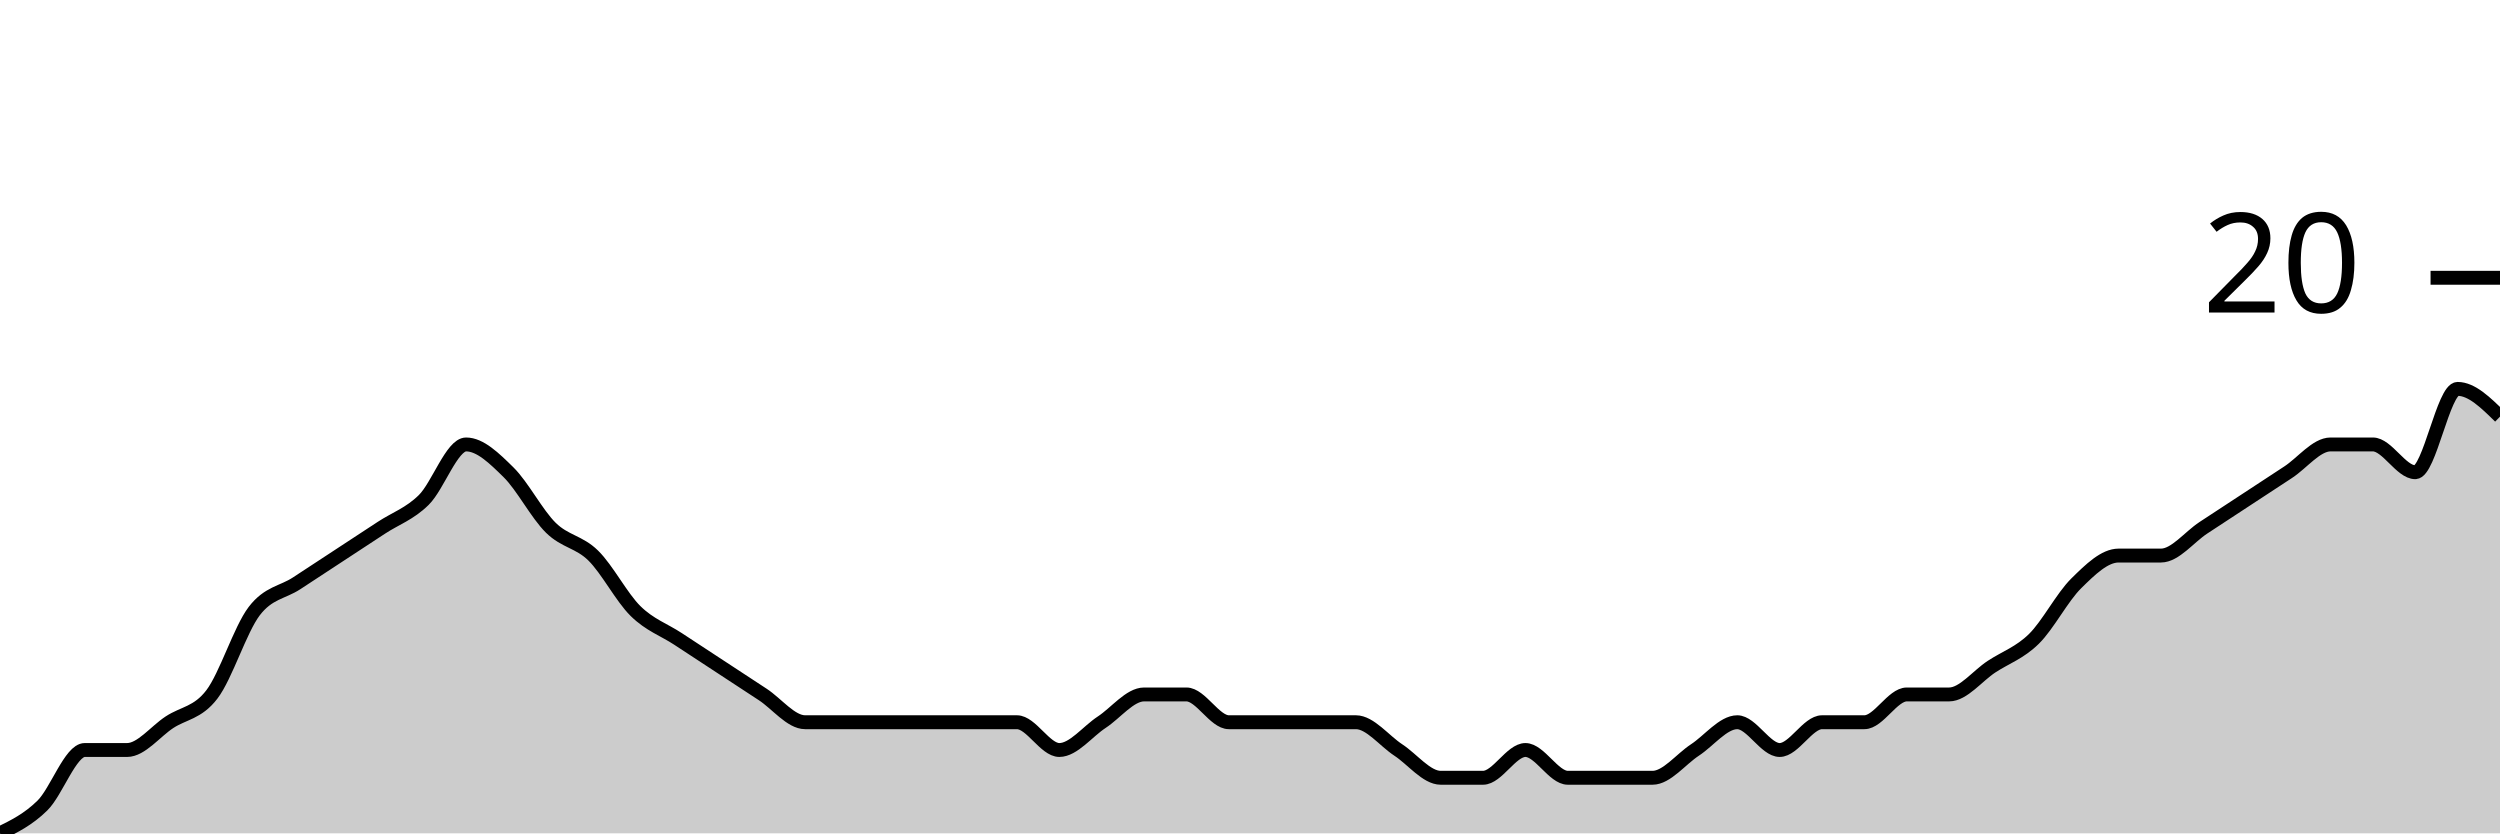
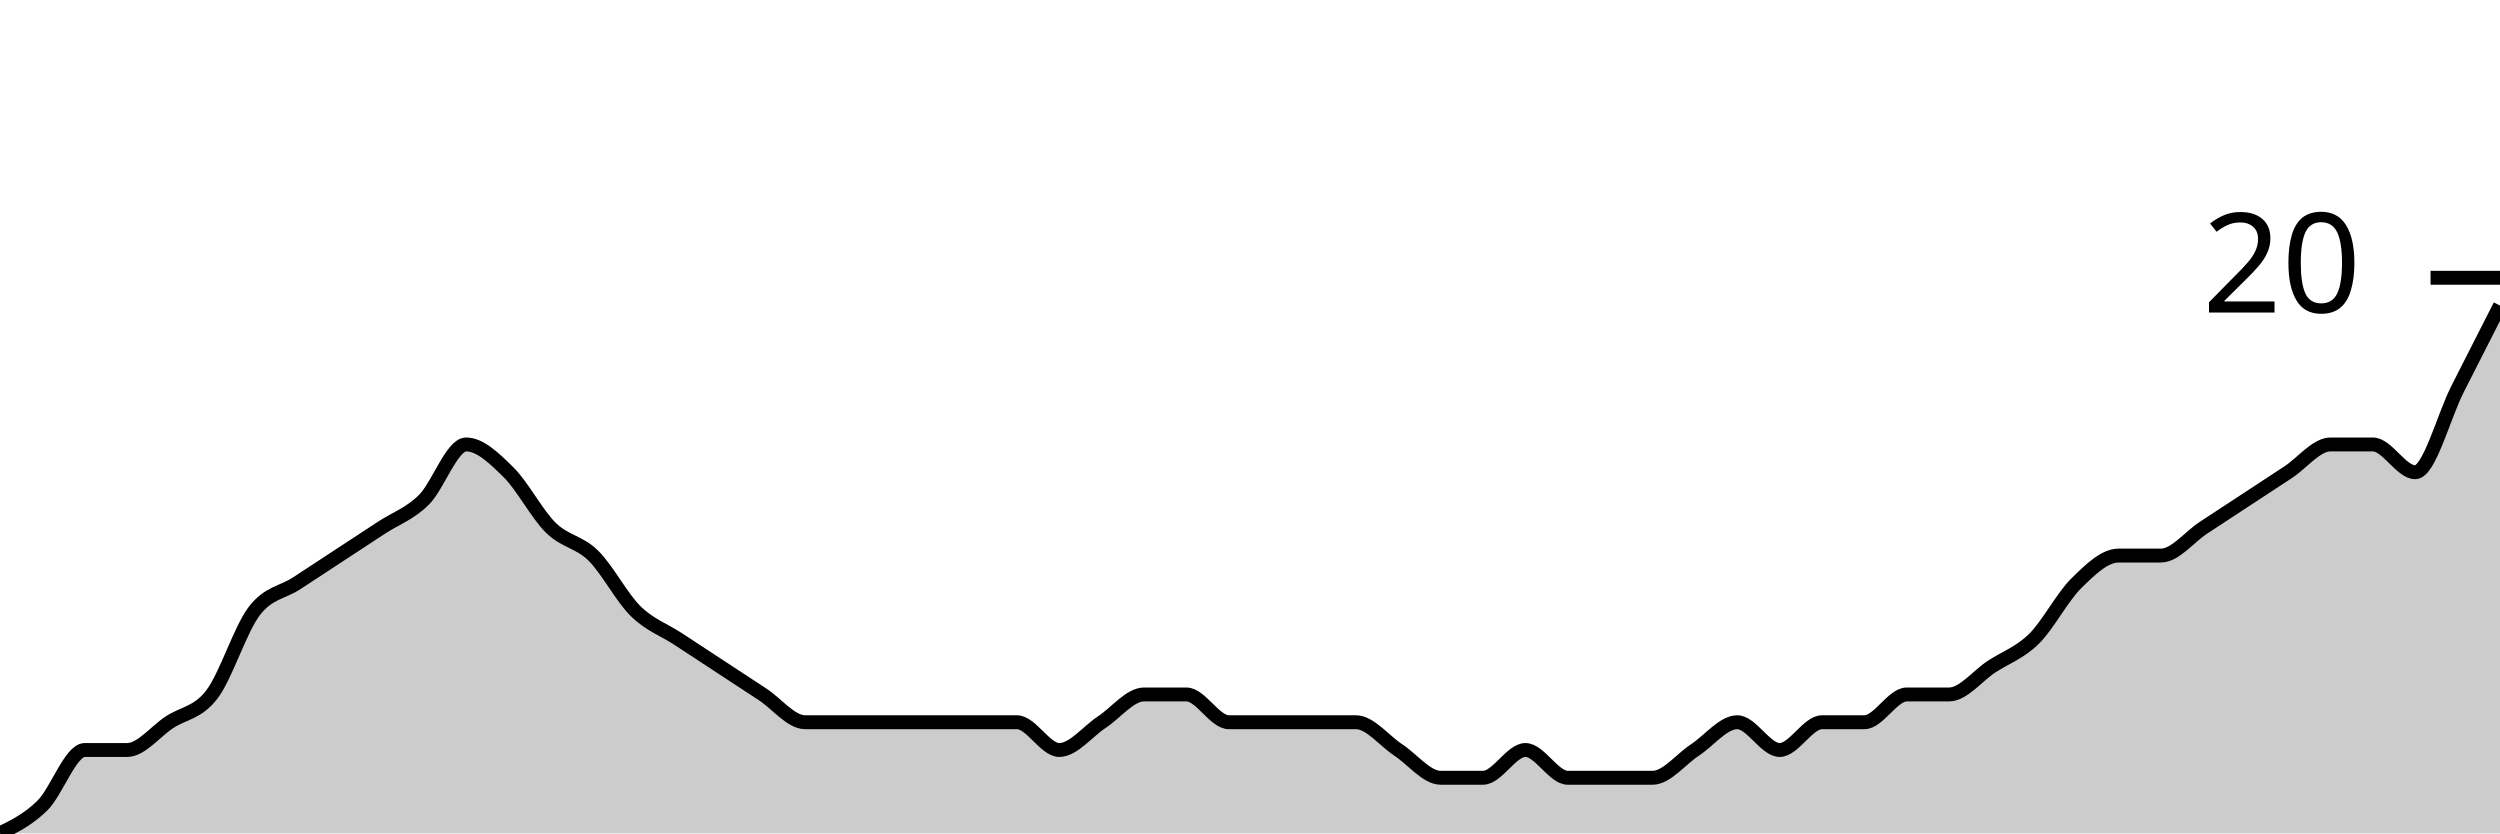
<svg xmlns="http://www.w3.org/2000/svg" viewBox="0 0 180 60">
  <g transform="translate(0,20)">
-     <path class="area" fill="rgba(0, 0, 0, 0.2)" d="M0,40C1.017,39.5,2.034,39,3.051,38C4.068,37,5.085,34,6.102,34C7.119,34,8.136,34,9.153,34C10.169,34,11.186,32.667,12.203,32C13.22,31.333,14.237,31.333,15.254,30C16.271,28.667,17.288,25.333,18.305,24C19.322,22.667,20.339,22.667,21.356,22C22.373,21.333,23.39,20.667,24.407,20C25.424,19.333,26.441,18.667,27.458,18C28.475,17.333,29.492,17,30.508,16C31.525,15,32.542,12,33.559,12C34.576,12,35.593,13,36.61,14C37.627,15,38.644,17,39.661,18C40.678,19,41.695,19,42.712,20C43.729,21,44.746,23,45.763,24C46.78,25,47.797,25.333,48.814,26C49.831,26.667,50.847,27.333,51.864,28C52.881,28.667,53.898,29.333,54.915,30C55.932,30.667,56.949,32,57.966,32C58.983,32,60,32,61.017,32C62.034,32,63.051,32,64.068,32C65.085,32,66.102,32,67.119,32C68.136,32,69.153,32,70.169,32C71.186,32,72.203,32,73.22,32C74.237,32,75.254,34,76.271,34C77.288,34,78.305,32.667,79.322,32C80.339,31.333,81.356,30,82.373,30C83.39,30,84.407,30,85.424,30C86.441,30,87.458,32,88.475,32C89.492,32,90.508,32,91.525,32C92.542,32,93.559,32,94.576,32C95.593,32,96.61,32,97.627,32C98.644,32,99.661,33.333,100.678,34C101.695,34.667,102.712,36,103.729,36C104.746,36,105.763,36,106.78,36C107.797,36,108.814,34,109.831,34C110.847,34,111.864,36,112.881,36C113.898,36,114.915,36,115.932,36C116.949,36,117.966,36,118.983,36C120,36,121.017,34.667,122.034,34C123.051,33.333,124.068,32,125.085,32C126.102,32,127.119,34,128.136,34C129.153,34,130.169,32,131.186,32C132.203,32,133.22,32,134.237,32C135.254,32,136.271,30,137.288,30C138.305,30,139.322,30,140.339,30C141.356,30,142.373,28.667,143.39,28C144.407,27.333,145.424,27,146.441,26C147.458,25,148.475,23,149.492,22C150.508,21,151.525,20,152.542,20C153.559,20,154.576,20,155.593,20C156.61,20,157.627,18.667,158.644,18C159.661,17.333,160.678,16.667,161.695,16C162.712,15.333,163.729,14.667,164.746,14C165.763,13.333,166.78,12,167.797,12C168.814,12,169.831,12,170.847,12C171.864,12,172.881,14,173.898,14C174.915,14,175.932,8,176.949,8C177.966,8,178.983,9,180,10L180,40C178.983,40,177.966,40,176.949,40C175.932,40,174.915,40,173.898,40C172.881,40,171.864,40,170.847,40C169.831,40,168.814,40,167.797,40C166.78,40,165.763,40,164.746,40C163.729,40,162.712,40,161.695,40C160.678,40,159.661,40,158.644,40C157.627,40,156.61,40,155.593,40C154.576,40,153.559,40,152.542,40C151.525,40,150.508,40,149.492,40C148.475,40,147.458,40,146.441,40C145.424,40,144.407,40,143.39,40C142.373,40,141.356,40,140.339,40C139.322,40,138.305,40,137.288,40C136.271,40,135.254,40,134.237,40C133.22,40,132.203,40,131.186,40C130.169,40,129.153,40,128.136,40C127.119,40,126.102,40,125.085,40C124.068,40,123.051,40,122.034,40C121.017,40,120,40,118.983,40C117.966,40,116.949,40,115.932,40C114.915,40,113.898,40,112.881,40C111.864,40,110.847,40,109.831,40C108.814,40,107.797,40,106.78,40C105.763,40,104.746,40,103.729,40C102.712,40,101.695,40,100.678,40C99.661,40,98.644,40,97.627,40C96.61,40,95.593,40,94.576,40C93.559,40,92.542,40,91.525,40C90.508,40,89.492,40,88.475,40C87.458,40,86.441,40,85.424,40C84.407,40,83.39,40,82.373,40C81.356,40,80.339,40,79.322,40C78.305,40,77.288,40,76.271,40C75.254,40,74.237,40,73.22,40C72.203,40,71.186,40,70.169,40C69.153,40,68.136,40,67.119,40C66.102,40,65.085,40,64.068,40C63.051,40,62.034,40,61.017,40C60,40,58.983,40,57.966,40C56.949,40,55.932,40,54.915,40C53.898,40,52.881,40,51.864,40C50.847,40,49.831,40,48.814,40C47.797,40,46.78,40,45.763,40C44.746,40,43.729,40,42.712,40C41.695,40,40.678,40,39.661,40C38.644,40,37.627,40,36.61,40C35.593,40,34.576,40,33.559,40C32.542,40,31.525,40,30.508,40C29.492,40,28.475,40,27.458,40C26.441,40,25.424,40,24.407,40C23.39,40,22.373,40,21.356,40C20.339,40,19.322,40,18.305,40C17.288,40,16.271,40,15.254,40C14.237,40,13.22,40,12.203,40C11.186,40,10.169,40,9.153,40C8.136,40,7.119,40,6.102,40C5.085,40,4.068,40,3.051,40C2.034,40,1.017,40,0,40Z" />
-     <path class="line" stroke="black" fill="none" d="M0,40C1.017,39.5,2.034,39,3.051,38C4.068,37,5.085,34,6.102,34C7.119,34,8.136,34,9.153,34C10.169,34,11.186,32.667,12.203,32C13.22,31.333,14.237,31.333,15.254,30C16.271,28.667,17.288,25.333,18.305,24C19.322,22.667,20.339,22.667,21.356,22C22.373,21.333,23.39,20.667,24.407,20C25.424,19.333,26.441,18.667,27.458,18C28.475,17.333,29.492,17,30.508,16C31.525,15,32.542,12,33.559,12C34.576,12,35.593,13,36.61,14C37.627,15,38.644,17,39.661,18C40.678,19,41.695,19,42.712,20C43.729,21,44.746,23,45.763,24C46.78,25,47.797,25.333,48.814,26C49.831,26.667,50.847,27.333,51.864,28C52.881,28.667,53.898,29.333,54.915,30C55.932,30.667,56.949,32,57.966,32C58.983,32,60,32,61.017,32C62.034,32,63.051,32,64.068,32C65.085,32,66.102,32,67.119,32C68.136,32,69.153,32,70.169,32C71.186,32,72.203,32,73.22,32C74.237,32,75.254,34,76.271,34C77.288,34,78.305,32.667,79.322,32C80.339,31.333,81.356,30,82.373,30C83.39,30,84.407,30,85.424,30C86.441,30,87.458,32,88.475,32C89.492,32,90.508,32,91.525,32C92.542,32,93.559,32,94.576,32C95.593,32,96.61,32,97.627,32C98.644,32,99.661,33.333,100.678,34C101.695,34.667,102.712,36,103.729,36C104.746,36,105.763,36,106.78,36C107.797,36,108.814,34,109.831,34C110.847,34,111.864,36,112.881,36C113.898,36,114.915,36,115.932,36C116.949,36,117.966,36,118.983,36C120,36,121.017,34.667,122.034,34C123.051,33.333,124.068,32,125.085,32C126.102,32,127.119,34,128.136,34C129.153,34,130.169,32,131.186,32C132.203,32,133.22,32,134.237,32C135.254,32,136.271,30,137.288,30C138.305,30,139.322,30,140.339,30C141.356,30,142.373,28.667,143.39,28C144.407,27.333,145.424,27,146.441,26C147.458,25,148.475,23,149.492,22C150.508,21,151.525,20,152.542,20C153.559,20,154.576,20,155.593,20C156.61,20,157.627,18.667,158.644,18C159.661,17.333,160.678,16.667,161.695,16C162.712,15.333,163.729,14.667,164.746,14C165.763,13.333,166.78,12,167.797,12C168.814,12,169.831,12,170.847,12C171.864,12,172.881,14,173.898,14C174.915,14,175.932,8,176.949,8C177.966,8,178.983,9,180,10" />
+     <path class="area" fill="rgba(0, 0, 0, 0.2)" d="M0,40C1.017,39.5,2.034,39,3.051,38C4.068,37,5.085,34,6.102,34C7.119,34,8.136,34,9.153,34C10.169,34,11.186,32.667,12.203,32C13.22,31.333,14.237,31.333,15.254,30C16.271,28.667,17.288,25.333,18.305,24C19.322,22.667,20.339,22.667,21.356,22C22.373,21.333,23.39,20.667,24.407,20C25.424,19.333,26.441,18.667,27.458,18C28.475,17.333,29.492,17,30.508,16C31.525,15,32.542,12,33.559,12C34.576,12,35.593,13,36.61,14C37.627,15,38.644,17,39.661,18C40.678,19,41.695,19,42.712,20C43.729,21,44.746,23,45.763,24C46.78,25,47.797,25.333,48.814,26C49.831,26.667,50.847,27.333,51.864,28C52.881,28.667,53.898,29.333,54.915,30C55.932,30.667,56.949,32,57.966,32C58.983,32,60,32,61.017,32C62.034,32,63.051,32,64.068,32C65.085,32,66.102,32,67.119,32C68.136,32,69.153,32,70.169,32C71.186,32,72.203,32,73.22,32C74.237,32,75.254,34,76.271,34C77.288,34,78.305,32.667,79.322,32C80.339,31.333,81.356,30,82.373,30C83.39,30,84.407,30,85.424,30C86.441,30,87.458,32,88.475,32C89.492,32,90.508,32,91.525,32C92.542,32,93.559,32,94.576,32C95.593,32,96.61,32,97.627,32C98.644,32,99.661,33.333,100.678,34C101.695,34.667,102.712,36,103.729,36C104.746,36,105.763,36,106.78,36C107.797,36,108.814,34,109.831,34C110.847,34,111.864,36,112.881,36C113.898,36,114.915,36,115.932,36C116.949,36,117.966,36,118.983,36C120,36,121.017,34.667,122.034,34C123.051,33.333,124.068,32,125.085,32C126.102,32,127.119,34,128.136,34C129.153,34,130.169,32,131.186,32C132.203,32,133.22,32,134.237,32C135.254,32,136.271,30,137.288,30C138.305,30,139.322,30,140.339,30C141.356,30,142.373,28.667,143.39,28C144.407,27.333,145.424,27,146.441,26C147.458,25,148.475,23,149.492,22C150.508,21,151.525,20,152.542,20C153.559,20,154.576,20,155.593,20C156.61,20,157.627,18.667,158.644,18C159.661,17.333,160.678,16.667,161.695,16C162.712,15.333,163.729,14.667,164.746,14C165.763,13.333,166.78,12,167.797,12C168.814,12,169.831,12,170.847,12C171.864,12,172.881,14,173.898,14C174.915,14,175.932,10,176.949,8C177.966,6,178.983,4,180,2L180,40C178.983,40,177.966,40,176.949,40C175.932,40,174.915,40,173.898,40C172.881,40,171.864,40,170.847,40C169.831,40,168.814,40,167.797,40C166.78,40,165.763,40,164.746,40C163.729,40,162.712,40,161.695,40C160.678,40,159.661,40,158.644,40C157.627,40,156.61,40,155.593,40C154.576,40,153.559,40,152.542,40C151.525,40,150.508,40,149.492,40C148.475,40,147.458,40,146.441,40C145.424,40,144.407,40,143.39,40C142.373,40,141.356,40,140.339,40C139.322,40,138.305,40,137.288,40C136.271,40,135.254,40,134.237,40C133.22,40,132.203,40,131.186,40C130.169,40,129.153,40,128.136,40C127.119,40,126.102,40,125.085,40C124.068,40,123.051,40,122.034,40C121.017,40,120,40,118.983,40C117.966,40,116.949,40,115.932,40C114.915,40,113.898,40,112.881,40C111.864,40,110.847,40,109.831,40C108.814,40,107.797,40,106.78,40C105.763,40,104.746,40,103.729,40C102.712,40,101.695,40,100.678,40C99.661,40,98.644,40,97.627,40C96.61,40,95.593,40,94.576,40C93.559,40,92.542,40,91.525,40C90.508,40,89.492,40,88.475,40C87.458,40,86.441,40,85.424,40C84.407,40,83.39,40,82.373,40C81.356,40,80.339,40,79.322,40C78.305,40,77.288,40,76.271,40C75.254,40,74.237,40,73.22,40C72.203,40,71.186,40,70.169,40C69.153,40,68.136,40,67.119,40C66.102,40,65.085,40,64.068,40C63.051,40,62.034,40,61.017,40C60,40,58.983,40,57.966,40C56.949,40,55.932,40,54.915,40C53.898,40,52.881,40,51.864,40C50.847,40,49.831,40,48.814,40C47.797,40,46.78,40,45.763,40C44.746,40,43.729,40,42.712,40C41.695,40,40.678,40,39.661,40C38.644,40,37.627,40,36.61,40C35.593,40,34.576,40,33.559,40C32.542,40,31.525,40,30.508,40C29.492,40,28.475,40,27.458,40C26.441,40,25.424,40,24.407,40C23.39,40,22.373,40,21.356,40C20.339,40,19.322,40,18.305,40C17.288,40,16.271,40,15.254,40C14.237,40,13.22,40,12.203,40C11.186,40,10.169,40,9.153,40C8.136,40,7.119,40,6.102,40C5.085,40,4.068,40,3.051,40C2.034,40,1.017,40,0,40Z" />
+     <path class="line" stroke="black" fill="none" d="M0,40C1.017,39.5,2.034,39,3.051,38C4.068,37,5.085,34,6.102,34C7.119,34,8.136,34,9.153,34C10.169,34,11.186,32.667,12.203,32C13.22,31.333,14.237,31.333,15.254,30C16.271,28.667,17.288,25.333,18.305,24C19.322,22.667,20.339,22.667,21.356,22C22.373,21.333,23.39,20.667,24.407,20C25.424,19.333,26.441,18.667,27.458,18C28.475,17.333,29.492,17,30.508,16C31.525,15,32.542,12,33.559,12C34.576,12,35.593,13,36.61,14C37.627,15,38.644,17,39.661,18C40.678,19,41.695,19,42.712,20C43.729,21,44.746,23,45.763,24C46.78,25,47.797,25.333,48.814,26C49.831,26.667,50.847,27.333,51.864,28C52.881,28.667,53.898,29.333,54.915,30C55.932,30.667,56.949,32,57.966,32C58.983,32,60,32,61.017,32C62.034,32,63.051,32,64.068,32C65.085,32,66.102,32,67.119,32C68.136,32,69.153,32,70.169,32C71.186,32,72.203,32,73.22,32C74.237,32,75.254,34,76.271,34C77.288,34,78.305,32.667,79.322,32C80.339,31.333,81.356,30,82.373,30C83.39,30,84.407,30,85.424,30C86.441,30,87.458,32,88.475,32C89.492,32,90.508,32,91.525,32C92.542,32,93.559,32,94.576,32C95.593,32,96.61,32,97.627,32C98.644,32,99.661,33.333,100.678,34C101.695,34.667,102.712,36,103.729,36C104.746,36,105.763,36,106.78,36C107.797,36,108.814,34,109.831,34C110.847,34,111.864,36,112.881,36C113.898,36,114.915,36,115.932,36C116.949,36,117.966,36,118.983,36C120,36,121.017,34.667,122.034,34C123.051,33.333,124.068,32,125.085,32C126.102,32,127.119,34,128.136,34C129.153,34,130.169,32,131.186,32C132.203,32,133.22,32,134.237,32C135.254,32,136.271,30,137.288,30C138.305,30,139.322,30,140.339,30C141.356,30,142.373,28.667,143.39,28C144.407,27.333,145.424,27,146.441,26C147.458,25,148.475,23,149.492,22C150.508,21,151.525,20,152.542,20C153.559,20,154.576,20,155.593,20C156.61,20,157.627,18.667,158.644,18C159.661,17.333,160.678,16.667,161.695,16C162.712,15.333,163.729,14.667,164.746,14C165.763,13.333,166.78,12,167.797,12C168.814,12,169.831,12,170.847,12C171.864,12,172.881,14,173.898,14C174.915,14,175.932,10,176.949,8C177.966,6,178.983,4,180,2" />
    <path class="axis-ceiling" stroke-width="1" stroke="black" fill="none" d="M175,0L180,0" />
    <text class="axis-ceiling-label" font-family="sans-serif" text-anchor="end" font-size="10px" x="170" y="2.5">20</text>
  </g>
</svg>
